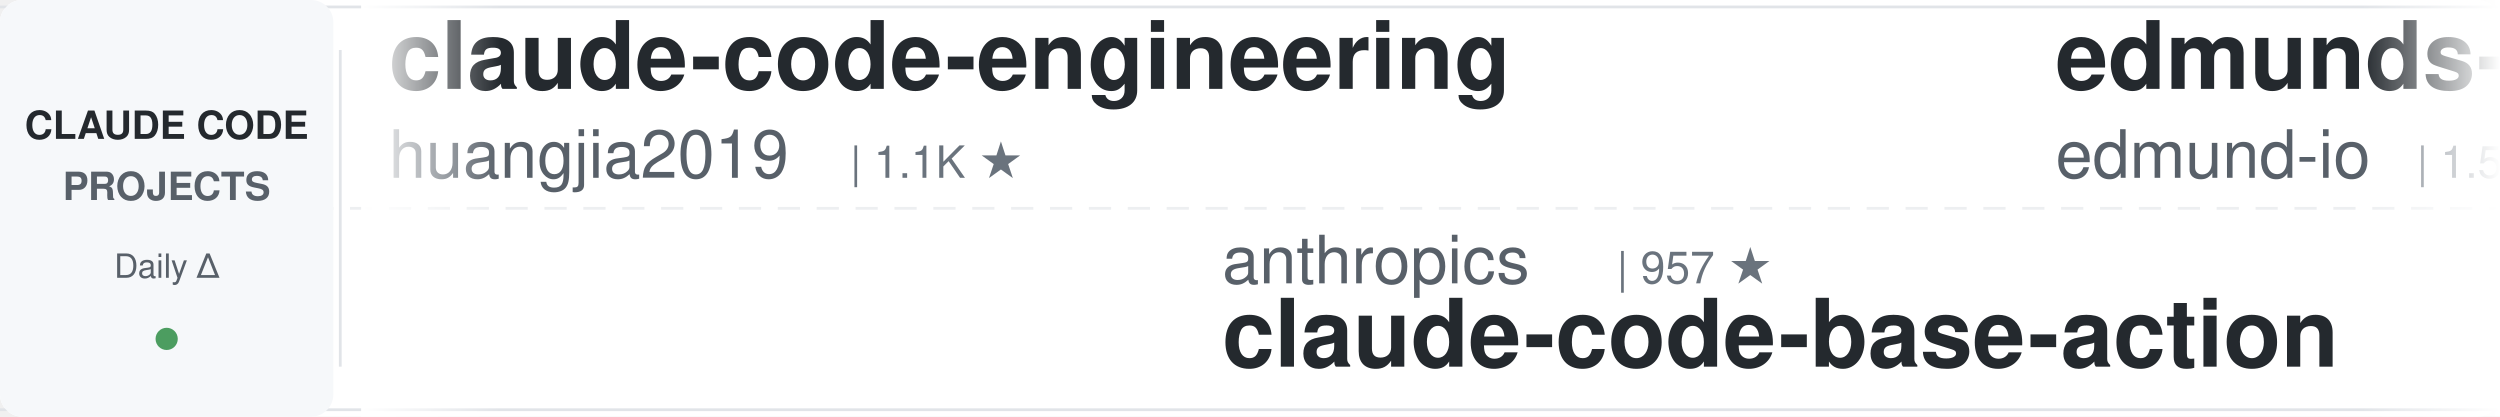
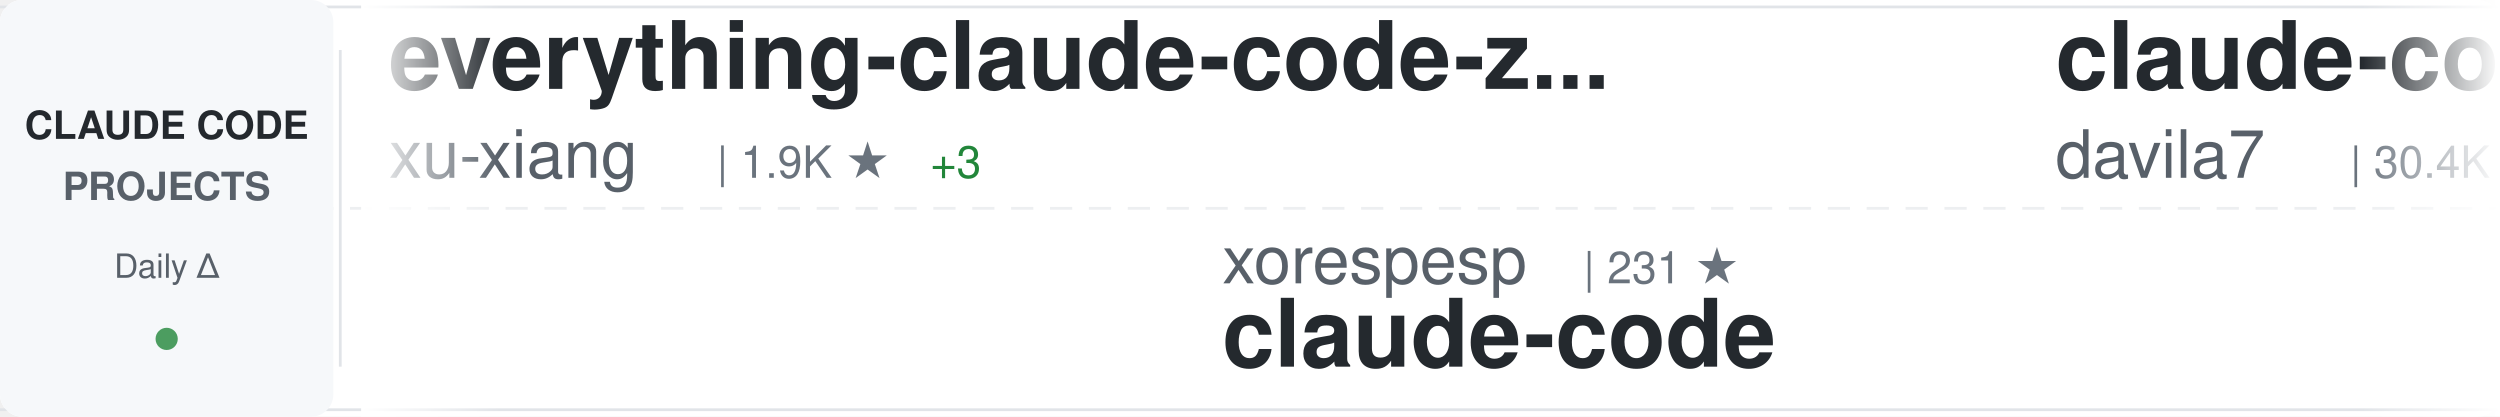
<svg xmlns="http://www.w3.org/2000/svg" width="900" height="150">
  <defs>
    <linearGradient id="awesomeLeftFade" x1="0%" y1="0%" x2="100%" y2="0%">
      <stop offset="0%" style="stop-color:#ffffff;stop-opacity:1" />
      <stop offset="100%" style="stop-color:#ffffff;stop-opacity:0" />
    </linearGradient>
    <linearGradient id="awesomeRightFade" x1="0%" y1="0%" x2="100%" y2="0%">
      <stop offset="0%" style="stop-color:#ffffff;stop-opacity:0" />
      <stop offset="100%" style="stop-color:#ffffff;stop-opacity:1" />
    </linearGradient>
  </defs>
  <rect width="900" height="150" fill="#ffffff" rx="8" />
  <rect x="0" y="2" width="900" height="1" fill="#e1e4e8" />
  <rect x="0" y="147" width="900" height="1" fill="#e1e4e8" />
  <line x1="0" y1="75" x2="900" y2="75" stroke="#e1e4e8" stroke-width="1" stroke-dasharray="8 6" opacity="0.6" />
  <rect x="0" y="0" width="120" height="150" fill="#f6f8fa" rx="8" />
  <text x="60" y="50" font-family="-apple-system, BlinkMacSystemFont, 'Segoe UI', Helvetica, Arial, sans-serif" font-size="14" font-weight="600" fill="#24292e" text-anchor="middle">CLAUDE CODE</text>
  <text x="60" y="72" font-family="-apple-system, BlinkMacSystemFont, 'Segoe UI', Helvetica, Arial, sans-serif" font-size="14" font-weight="600" fill="#586069" text-anchor="middle">PROJECTS</text>
  <text x="60" y="100" font-family="-apple-system, BlinkMacSystemFont, 'Segoe UI', Helvetica, Arial, sans-serif" font-size="12" font-weight="500" fill="#586069" text-anchor="middle">Daily Δ</text>
  <circle cx="60" cy="122" r="4" fill="#22863a" opacity="0.8" />
  <rect x="122" y="18" width="1" height="114" fill="#e1e4e8" />
  <clipPath id="awesomeTickerClip">
    <rect x="130" y="0" width="770" height="150" />
  </clipPath>
  <g clip-path="url(#awesomeTickerClip)">
    <g id="awesomeTickerItems">
      <animateTransform attributeName="transform" attributeType="XML" type="translate" from="0 0" to="-3000 0" dur="54s" repeatCount="indefinite" />
      <g transform="translate(0, 0)">
-         <text x="140" y="32" font-family="-apple-system, BlinkMacSystemFont, 'Segoe UI', Helvetica, Arial, sans-serif" font-size="34" font-weight="600" fill="#24292e">claude-code-engineering</text>
-         <text x="140" y="64" font-family="-apple-system, BlinkMacSystemFont, 'Segoe UI', Helvetica, Arial, sans-serif" font-size="24" font-weight="400" fill="#586069">huangjia2019</text>
-         <text x="306" y="64" font-family="-apple-system, BlinkMacSystemFont, 'Segoe UI', Helvetica, Arial, sans-serif" font-size="16" font-weight="500" fill="#6a737d">| 1.1K ★</text>
+         <text x="140" y="32" font-family="-apple-system, BlinkMacSystemFont, 'Segoe UI', Helvetica, Arial, sans-serif" font-size="34" font-weight="600" fill="#24292e">everything-claude-code-z...</text>
+         <text x="140" y="64" font-family="-apple-system, BlinkMacSystemFont, 'Segoe UI', Helvetica, Arial, sans-serif" font-size="24" font-weight="400" fill="#586069">xu-xiang</text>
+         <text x="258" y="64" font-family="-apple-system, BlinkMacSystemFont, 'Segoe UI', Helvetica, Arial, sans-serif" font-size="16" font-weight="500" fill="#6a737d">| 1.9K ★</text>
+         <text x="335" y="64" font-family="-apple-system, BlinkMacSystemFont, 'Segoe UI', Helvetica, Arial, sans-serif" font-size="16" font-weight="500" fill="#22863a"> +3</text>
      </g>
      <g transform="translate(300, 0)">
-         <text x="140" y="102" font-family="-apple-system, BlinkMacSystemFont, 'Segoe UI', Helvetica, Arial, sans-serif" font-size="24" font-weight="400" fill="#586069">anthropics</text>
-         <text x="282" y="102" font-family="-apple-system, BlinkMacSystemFont, 'Segoe UI', Helvetica, Arial, sans-serif" font-size="16" font-weight="500" fill="#6a737d">| 957 ★</text>
-         <text x="140" y="132" font-family="-apple-system, BlinkMacSystemFont, 'Segoe UI', Helvetica, Arial, sans-serif" font-size="34" font-weight="600" fill="#24292e">claude-code-base-action</text>
+         <text x="140" y="102" font-family="-apple-system, BlinkMacSystemFont, 'Segoe UI', Helvetica, Arial, sans-serif" font-size="24" font-weight="400" fill="#586069">xorespesp</text>
+         <text x="270" y="102" font-family="-apple-system, BlinkMacSystemFont, 'Segoe UI', Helvetica, Arial, sans-serif" font-size="16" font-weight="500" fill="#6a737d">| 231 ★</text>
+         <text x="140" y="132" font-family="-apple-system, BlinkMacSystemFont, 'Segoe UI', Helvetica, Arial, sans-serif" font-size="34" font-weight="600" fill="#24292e">claude-code</text>
      </g>
      <g transform="translate(600, 0)">
-         <text x="140" y="32" font-family="-apple-system, BlinkMacSystemFont, 'Segoe UI', Helvetica, Arial, sans-serif" font-size="34" font-weight="600" fill="#24292e">edmunds-claude-code</text>
-         <text x="140" y="64" font-family="-apple-system, BlinkMacSystemFont, 'Segoe UI', Helvetica, Arial, sans-serif" font-size="24" font-weight="400" fill="#586069">edmund-io</text>
-         <text x="270" y="64" font-family="-apple-system, BlinkMacSystemFont, 'Segoe UI', Helvetica, Arial, sans-serif" font-size="16" font-weight="500" fill="#6a737d">| 1.5K ★</text>
-         <text x="347" y="64" font-family="-apple-system, BlinkMacSystemFont, 'Segoe UI', Helvetica, Arial, sans-serif" font-size="16" font-weight="500" fill="#22863a"> +1</text>
+         <text x="140" y="32" font-family="-apple-system, BlinkMacSystemFont, 'Segoe UI', Helvetica, Arial, sans-serif" font-size="34" font-weight="600" fill="#24292e">claude-code-templates</text>
+         <text x="140" y="64" font-family="-apple-system, BlinkMacSystemFont, 'Segoe UI', Helvetica, Arial, sans-serif" font-size="24" font-weight="400" fill="#586069">davila7</text>
+         <text x="246" y="64" font-family="-apple-system, BlinkMacSystemFont, 'Segoe UI', Helvetica, Arial, sans-serif" font-size="16" font-weight="500" fill="#6a737d">| 30.4K ★</text>
+         <text x="332" y="64" font-family="-apple-system, BlinkMacSystemFont, 'Segoe UI', Helvetica, Arial, sans-serif" font-size="16" font-weight="500" fill="#22863a"> +7</text>
      </g>
      <g transform="translate(900, 0)">
-         <text x="140" y="102" font-family="-apple-system, BlinkMacSystemFont, 'Segoe UI', Helvetica, Arial, sans-serif" font-size="24" font-weight="400" fill="#586069">Alishahryar1</text>
-         <text x="306" y="102" font-family="-apple-system, BlinkMacSystemFont, 'Segoe UI', Helvetica, Arial, sans-serif" font-size="16" font-weight="500" fill="#6a737d">| 50.3K ★</text>
-         <text x="392" y="102" font-family="-apple-system, BlinkMacSystemFont, 'Segoe UI', Helvetica, Arial, sans-serif" font-size="16" font-weight="500" fill="#22863a"> +181</text>
-         <text x="140" y="132" font-family="-apple-system, BlinkMacSystemFont, 'Segoe UI', Helvetica, Arial, sans-serif" font-size="34" font-weight="600" fill="#24292e">free-claude-code</text>
+         <text x="140" y="102" font-family="-apple-system, BlinkMacSystemFont, 'Segoe UI', Helvetica, Arial, sans-serif" font-size="24" font-weight="400" fill="#586069">KPR111</text>
+         <text x="234" y="102" font-family="-apple-system, BlinkMacSystemFont, 'Segoe UI', Helvetica, Arial, sans-serif" font-size="16" font-weight="500" fill="#6a737d">| 18 ★</text>
+         <text x="140" y="132" font-family="-apple-system, BlinkMacSystemFont, 'Segoe UI', Helvetica, Arial, sans-serif" font-size="34" font-weight="600" fill="#24292e">Claude-Code</text>
      </g>
      <g transform="translate(1200, 0)">
-         <text x="140" y="32" font-family="-apple-system, BlinkMacSystemFont, 'Segoe UI', Helvetica, Arial, sans-serif" font-size="34" font-weight="600" fill="#24292e">claude-code-cheat-sheet</text>
-         <text x="140" y="64" font-family="-apple-system, BlinkMacSystemFont, 'Segoe UI', Helvetica, Arial, sans-serif" font-size="24" font-weight="400" fill="#586069">Njengah</text>
-         <text x="246" y="64" font-family="-apple-system, BlinkMacSystemFont, 'Segoe UI', Helvetica, Arial, sans-serif" font-size="16" font-weight="500" fill="#6a737d">| 1.9K ★</text>
-         <text x="323" y="64" font-family="-apple-system, BlinkMacSystemFont, 'Segoe UI', Helvetica, Arial, sans-serif" font-size="16" font-weight="500" fill="#22863a"> +1.9K</text>
+         <text x="140" y="32" font-family="-apple-system, BlinkMacSystemFont, 'Segoe UI', Helvetica, Arial, sans-serif" font-size="34" font-weight="600" fill="#24292e">claude-code-telegram</text>
+         <text x="140" y="64" font-family="-apple-system, BlinkMacSystemFont, 'Segoe UI', Helvetica, Arial, sans-serif" font-size="24" font-weight="400" fill="#586069">RichardAtCT</text>
+         <text x="294" y="64" font-family="-apple-system, BlinkMacSystemFont, 'Segoe UI', Helvetica, Arial, sans-serif" font-size="16" font-weight="500" fill="#6a737d">| 2.8K ★</text>
+         <text x="371" y="64" font-family="-apple-system, BlinkMacSystemFont, 'Segoe UI', Helvetica, Arial, sans-serif" font-size="16" font-weight="500" fill="#22863a"> +1</text>
      </g>
      <g transform="translate(1500, 0)">
-         <text x="140" y="102" font-family="-apple-system, BlinkMacSystemFont, 'Segoe UI', Helvetica, Arial, sans-serif" font-size="24" font-weight="400" fill="#586069">anthropics</text>
-         <text x="282" y="102" font-family="-apple-system, BlinkMacSystemFont, 'Segoe UI', Helvetica, Arial, sans-serif" font-size="16" font-weight="500" fill="#6a737d">| 143.1K ★</text>
-         <text x="377" y="102" font-family="-apple-system, BlinkMacSystemFont, 'Segoe UI', Helvetica, Arial, sans-serif" font-size="16" font-weight="500" fill="#22863a"> +32</text>
+         <text x="140" y="102" font-family="-apple-system, BlinkMacSystemFont, 'Segoe UI', Helvetica, Arial, sans-serif" font-size="24" font-weight="400" fill="#586069">pengchengneo</text>
+         <text x="306" y="102" font-family="-apple-system, BlinkMacSystemFont, 'Segoe UI', Helvetica, Arial, sans-serif" font-size="16" font-weight="500" fill="#6a737d">| 1.8K ★</text>
+         <text x="140" y="132" font-family="-apple-system, BlinkMacSystemFont, 'Segoe UI', Helvetica, Arial, sans-serif" font-size="34" font-weight="600" fill="#24292e">Claude-Code</text>
+       </g>
+       <g transform="translate(1800, 0)">
+         <text x="140" y="32" font-family="-apple-system, BlinkMacSystemFont, 'Segoe UI', Helvetica, Arial, sans-serif" font-size="34" font-weight="600" fill="#24292e">claude-code-prompts</text>
+         <text x="140" y="64" font-family="-apple-system, BlinkMacSystemFont, 'Segoe UI', Helvetica, Arial, sans-serif" font-size="24" font-weight="400" fill="#586069">repowise-dev</text>
+         <text x="306" y="64" font-family="-apple-system, BlinkMacSystemFont, 'Segoe UI', Helvetica, Arial, sans-serif" font-size="16" font-weight="500" fill="#6a737d">| 1.2K ★</text>
+       </g>
+       <g transform="translate(2100, 0)">
+         <text x="140" y="102" font-family="-apple-system, BlinkMacSystemFont, 'Segoe UI', Helvetica, Arial, sans-serif" font-size="24" font-weight="400" fill="#586069">wanshuiyin</text>
+         <text x="282" y="102" font-family="-apple-system, BlinkMacSystemFont, 'Segoe UI', Helvetica, Arial, sans-serif" font-size="16" font-weight="500" fill="#6a737d">| 15.3K ★</text>
+         <text x="368" y="102" font-family="-apple-system, BlinkMacSystemFont, 'Segoe UI', Helvetica, Arial, sans-serif" font-size="16" font-weight="500" fill="#22863a"> +32</text>
+         <text x="140" y="132" font-family="-apple-system, BlinkMacSystemFont, 'Segoe UI', Helvetica, Arial, sans-serif" font-size="34" font-weight="600" fill="#24292e">Auto-claude-code-researc...</text>
+       </g>
+       <g transform="translate(2400, 0)">
+         <text x="140" y="32" font-family="-apple-system, BlinkMacSystemFont, 'Segoe UI', Helvetica, Arial, sans-serif" font-size="34" font-weight="600" fill="#24292e">claude-code-guide</text>
+         <text x="140" y="64" font-family="-apple-system, BlinkMacSystemFont, 'Segoe UI', Helvetica, Arial, sans-serif" font-size="24" font-weight="400" fill="#586069">zebbern</text>
+         <text x="246" y="64" font-family="-apple-system, BlinkMacSystemFont, 'Segoe UI', Helvetica, Arial, sans-serif" font-size="16" font-weight="500" fill="#6a737d">| 4.6K ★</text>
+       </g>
+       <g transform="translate(2700, 0)">
+         <text x="140" y="102" font-family="-apple-system, BlinkMacSystemFont, 'Segoe UI', Helvetica, Arial, sans-serif" font-size="24" font-weight="400" fill="#586069">musistudio</text>
+         <text x="282" y="102" font-family="-apple-system, BlinkMacSystemFont, 'Segoe UI', Helvetica, Arial, sans-serif" font-size="16" font-weight="500" fill="#6a737d">| 36.9K ★</text>
+         <text x="368" y="102" font-family="-apple-system, BlinkMacSystemFont, 'Segoe UI', Helvetica, Arial, sans-serif" font-size="16" font-weight="500" fill="#22863a"> +13</text>
+         <text x="140" y="132" font-family="-apple-system, BlinkMacSystemFont, 'Segoe UI', Helvetica, Arial, sans-serif" font-size="34" font-weight="600" fill="#24292e">claude-code-router</text>
+       </g>
+       <g transform="translate(3000, 0)">
+         <text x="140" y="32" font-family="-apple-system, BlinkMacSystemFont, 'Segoe UI', Helvetica, Arial, sans-serif" font-size="34" font-weight="600" fill="#24292e">everything-claude-code-z...</text>
+         <text x="140" y="64" font-family="-apple-system, BlinkMacSystemFont, 'Segoe UI', Helvetica, Arial, sans-serif" font-size="24" font-weight="400" fill="#586069">xu-xiang</text>
+         <text x="258" y="64" font-family="-apple-system, BlinkMacSystemFont, 'Segoe UI', Helvetica, Arial, sans-serif" font-size="16" font-weight="500" fill="#6a737d">| 1.9K ★</text>
+         <text x="335" y="64" font-family="-apple-system, BlinkMacSystemFont, 'Segoe UI', Helvetica, Arial, sans-serif" font-size="16" font-weight="500" fill="#22863a"> +3</text>
+       </g>
+       <g transform="translate(3300, 0)">
+         <text x="140" y="102" font-family="-apple-system, BlinkMacSystemFont, 'Segoe UI', Helvetica, Arial, sans-serif" font-size="24" font-weight="400" fill="#586069">xorespesp</text>
+         <text x="270" y="102" font-family="-apple-system, BlinkMacSystemFont, 'Segoe UI', Helvetica, Arial, sans-serif" font-size="16" font-weight="500" fill="#6a737d">| 231 ★</text>
        <text x="140" y="132" font-family="-apple-system, BlinkMacSystemFont, 'Segoe UI', Helvetica, Arial, sans-serif" font-size="34" font-weight="600" fill="#24292e">claude-code</text>
      </g>
-       <g transform="translate(1800, 0)">
-         <text x="140" y="32" font-family="-apple-system, BlinkMacSystemFont, 'Segoe UI', Helvetica, Arial, sans-serif" font-size="34" font-weight="600" fill="#24292e">claude-code</text>
-         <text x="140" y="64" font-family="-apple-system, BlinkMacSystemFont, 'Segoe UI', Helvetica, Arial, sans-serif" font-size="24" font-weight="400" fill="#586069">xorespesp</text>
-         <text x="270" y="64" font-family="-apple-system, BlinkMacSystemFont, 'Segoe UI', Helvetica, Arial, sans-serif" font-size="16" font-weight="500" fill="#6a737d">| 231 ★</text>
-       </g>
-       <g transform="translate(2100, 0)">
-         <text x="140" y="102" font-family="-apple-system, BlinkMacSystemFont, 'Segoe UI', Helvetica, Arial, sans-serif" font-size="24" font-weight="400" fill="#586069">anthropics</text>
-         <text x="282" y="102" font-family="-apple-system, BlinkMacSystemFont, 'Segoe UI', Helvetica, Arial, sans-serif" font-size="16" font-weight="500" fill="#6a737d">| 6.1K ★</text>
-         <text x="359" y="102" font-family="-apple-system, BlinkMacSystemFont, 'Segoe UI', Helvetica, Arial, sans-serif" font-size="16" font-weight="500" fill="#22863a"> +7</text>
-         <text x="140" y="132" font-family="-apple-system, BlinkMacSystemFont, 'Segoe UI', Helvetica, Arial, sans-serif" font-size="34" font-weight="600" fill="#24292e">claude-code-security-rev...</text>
-       </g>
-       <g transform="translate(2400, 0)">
-         <text x="140" y="32" font-family="-apple-system, BlinkMacSystemFont, 'Segoe UI', Helvetica, Arial, sans-serif" font-size="34" font-weight="600" fill="#24292e">claude-code-hooks-master...</text>
-         <text x="140" y="64" font-family="-apple-system, BlinkMacSystemFont, 'Segoe UI', Helvetica, Arial, sans-serif" font-size="24" font-weight="400" fill="#586069">disler</text>
-         <text x="234" y="64" font-family="-apple-system, BlinkMacSystemFont, 'Segoe UI', Helvetica, Arial, sans-serif" font-size="16" font-weight="500" fill="#6a737d">| 3.9K ★</text>
-       </g>
-       <g transform="translate(2700, 0)">
-         <text x="140" y="102" font-family="-apple-system, BlinkMacSystemFont, 'Segoe UI', Helvetica, Arial, sans-serif" font-size="24" font-weight="400" fill="#586069">darcyegb</text>
-         <text x="258" y="102" font-family="-apple-system, BlinkMacSystemFont, 'Segoe UI', Helvetica, Arial, sans-serif" font-size="16" font-weight="500" fill="#6a737d">| 760 ★</text>
-         <text x="140" y="132" font-family="-apple-system, BlinkMacSystemFont, 'Segoe UI', Helvetica, Arial, sans-serif" font-size="34" font-weight="600" fill="#24292e">ClaudeCodeAgents</text>
-       </g>
-       <g transform="translate(3000, 0)">
-         <text x="140" y="32" font-family="-apple-system, BlinkMacSystemFont, 'Segoe UI', Helvetica, Arial, sans-serif" font-size="34" font-weight="600" fill="#24292e">claude-code-engineering</text>
-         <text x="140" y="64" font-family="-apple-system, BlinkMacSystemFont, 'Segoe UI', Helvetica, Arial, sans-serif" font-size="24" font-weight="400" fill="#586069">huangjia2019</text>
-         <text x="306" y="64" font-family="-apple-system, BlinkMacSystemFont, 'Segoe UI', Helvetica, Arial, sans-serif" font-size="16" font-weight="500" fill="#6a737d">| 1.1K ★</text>
-       </g>
-       <g transform="translate(3300, 0)">
-         <text x="140" y="102" font-family="-apple-system, BlinkMacSystemFont, 'Segoe UI', Helvetica, Arial, sans-serif" font-size="24" font-weight="400" fill="#586069">anthropics</text>
-         <text x="282" y="102" font-family="-apple-system, BlinkMacSystemFont, 'Segoe UI', Helvetica, Arial, sans-serif" font-size="16" font-weight="500" fill="#6a737d">| 957 ★</text>
-         <text x="140" y="132" font-family="-apple-system, BlinkMacSystemFont, 'Segoe UI', Helvetica, Arial, sans-serif" font-size="34" font-weight="600" fill="#24292e">claude-code-base-action</text>
-       </g>
      <g transform="translate(3600, 0)">
-         <text x="140" y="32" font-family="-apple-system, BlinkMacSystemFont, 'Segoe UI', Helvetica, Arial, sans-serif" font-size="34" font-weight="600" fill="#24292e">edmunds-claude-code</text>
-         <text x="140" y="64" font-family="-apple-system, BlinkMacSystemFont, 'Segoe UI', Helvetica, Arial, sans-serif" font-size="24" font-weight="400" fill="#586069">edmund-io</text>
-         <text x="270" y="64" font-family="-apple-system, BlinkMacSystemFont, 'Segoe UI', Helvetica, Arial, sans-serif" font-size="16" font-weight="500" fill="#6a737d">| 1.5K ★</text>
-         <text x="347" y="64" font-family="-apple-system, BlinkMacSystemFont, 'Segoe UI', Helvetica, Arial, sans-serif" font-size="16" font-weight="500" fill="#22863a"> +1</text>
+         <text x="140" y="32" font-family="-apple-system, BlinkMacSystemFont, 'Segoe UI', Helvetica, Arial, sans-serif" font-size="34" font-weight="600" fill="#24292e">claude-code-templates</text>
+         <text x="140" y="64" font-family="-apple-system, BlinkMacSystemFont, 'Segoe UI', Helvetica, Arial, sans-serif" font-size="24" font-weight="400" fill="#586069">davila7</text>
+         <text x="246" y="64" font-family="-apple-system, BlinkMacSystemFont, 'Segoe UI', Helvetica, Arial, sans-serif" font-size="16" font-weight="500" fill="#6a737d">| 30.4K ★</text>
+         <text x="332" y="64" font-family="-apple-system, BlinkMacSystemFont, 'Segoe UI', Helvetica, Arial, sans-serif" font-size="16" font-weight="500" fill="#22863a"> +7</text>
      </g>
      <g transform="translate(3900, 0)">
-         <text x="140" y="102" font-family="-apple-system, BlinkMacSystemFont, 'Segoe UI', Helvetica, Arial, sans-serif" font-size="24" font-weight="400" fill="#586069">Alishahryar1</text>
-         <text x="306" y="102" font-family="-apple-system, BlinkMacSystemFont, 'Segoe UI', Helvetica, Arial, sans-serif" font-size="16" font-weight="500" fill="#6a737d">| 50.3K ★</text>
-         <text x="392" y="102" font-family="-apple-system, BlinkMacSystemFont, 'Segoe UI', Helvetica, Arial, sans-serif" font-size="16" font-weight="500" fill="#22863a"> +181</text>
-         <text x="140" y="132" font-family="-apple-system, BlinkMacSystemFont, 'Segoe UI', Helvetica, Arial, sans-serif" font-size="34" font-weight="600" fill="#24292e">free-claude-code</text>
+         <text x="140" y="102" font-family="-apple-system, BlinkMacSystemFont, 'Segoe UI', Helvetica, Arial, sans-serif" font-size="24" font-weight="400" fill="#586069">KPR111</text>
+         <text x="234" y="102" font-family="-apple-system, BlinkMacSystemFont, 'Segoe UI', Helvetica, Arial, sans-serif" font-size="16" font-weight="500" fill="#6a737d">| 18 ★</text>
+         <text x="140" y="132" font-family="-apple-system, BlinkMacSystemFont, 'Segoe UI', Helvetica, Arial, sans-serif" font-size="34" font-weight="600" fill="#24292e">Claude-Code</text>
      </g>
    </g>
  </g>
  <rect x="130" y="0" width="50" height="150" fill="url(#awesomeLeftFade)" />
  <rect x="850" y="0" width="50" height="150" fill="url(#awesomeRightFade)" />
</svg>
